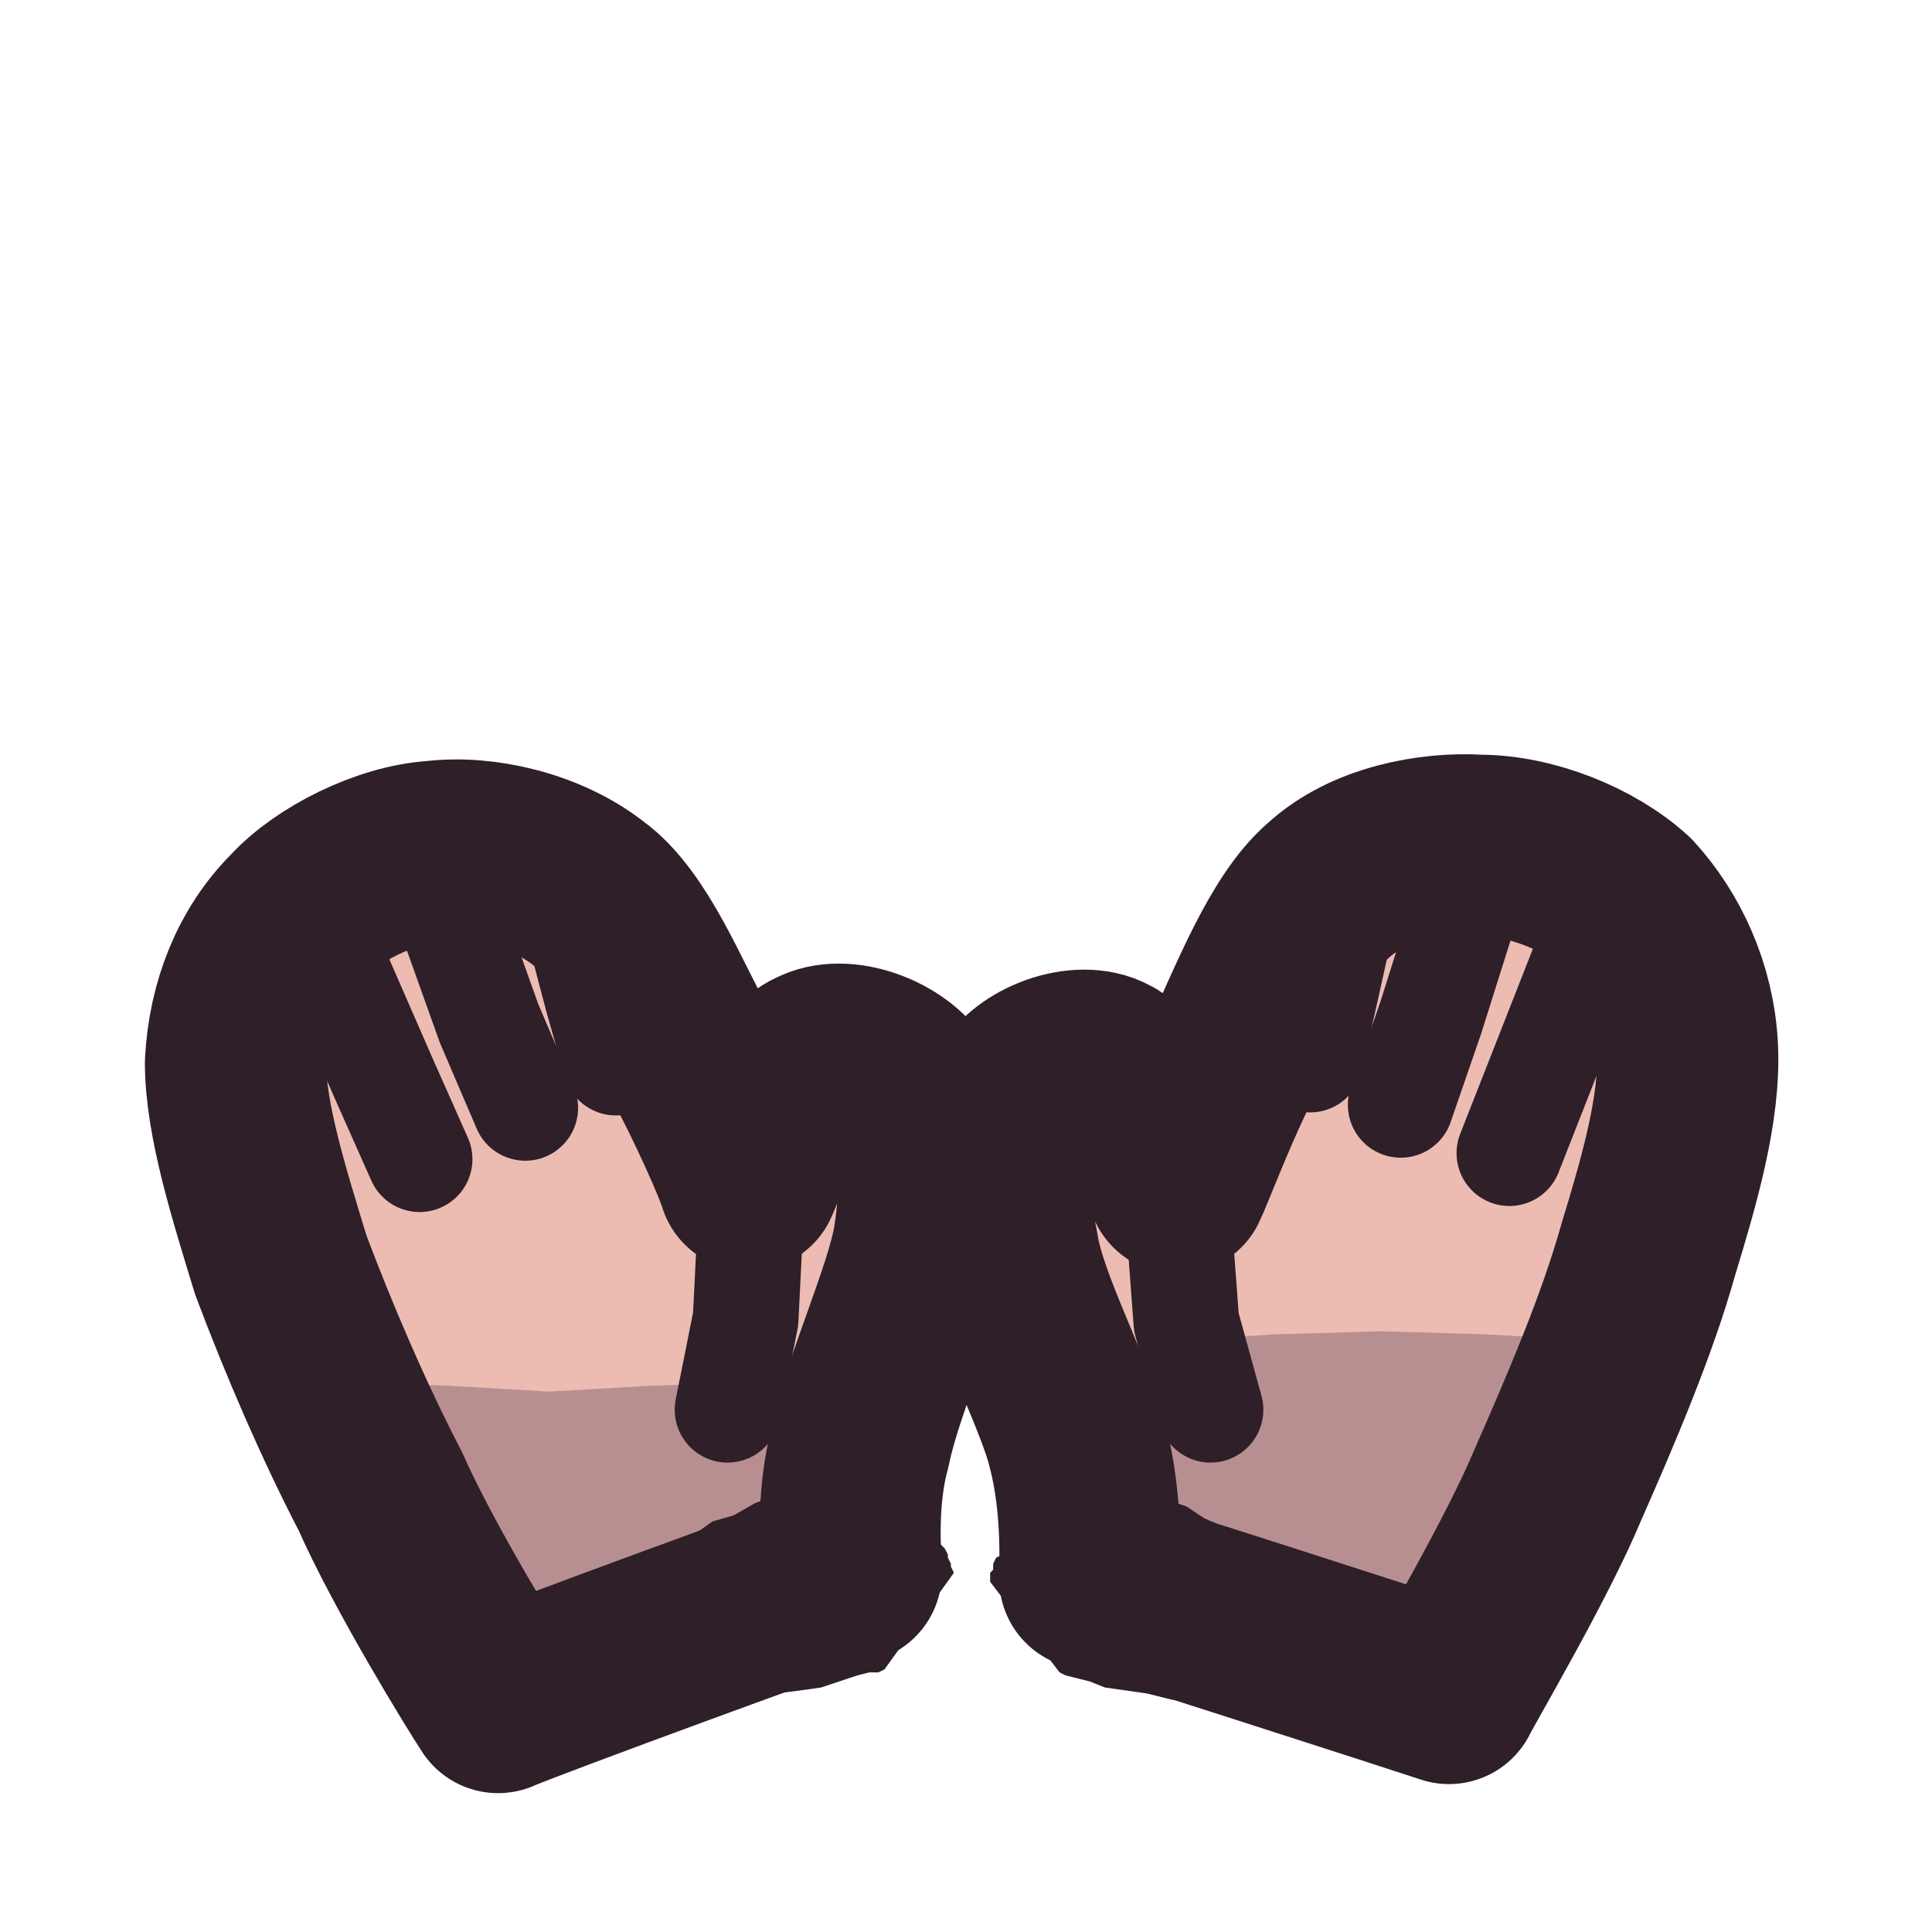
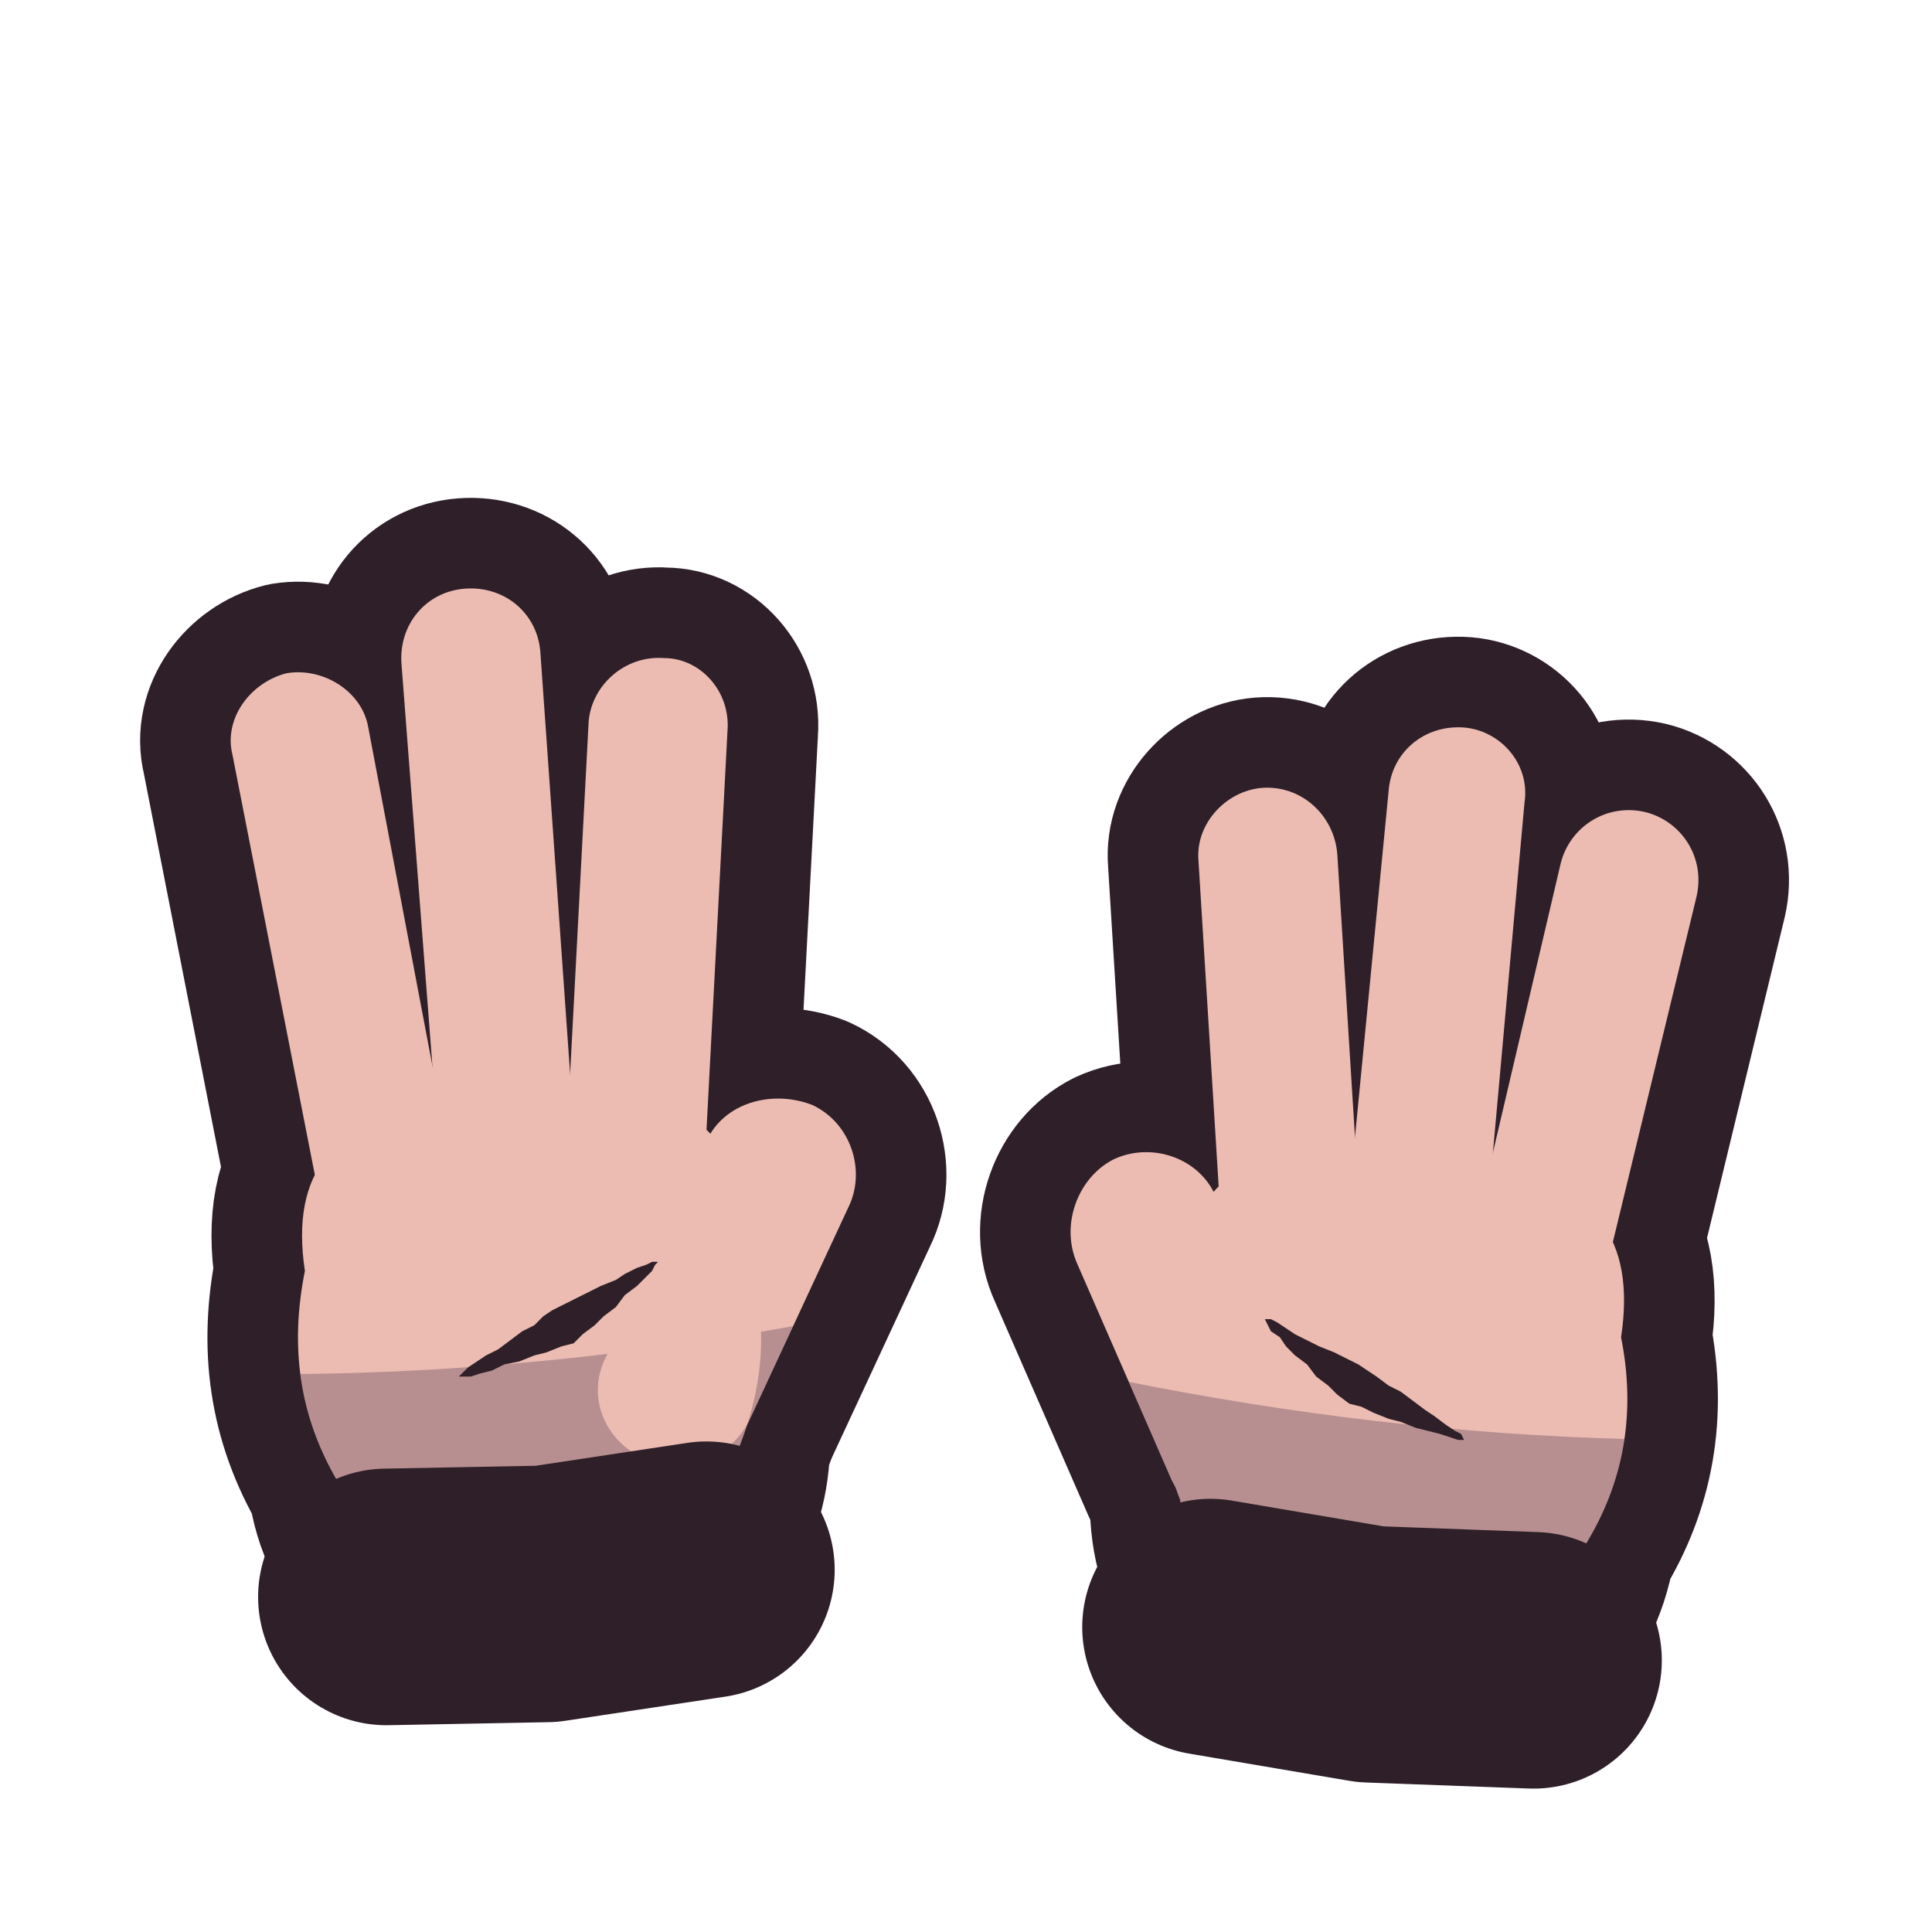
<svg xmlns="http://www.w3.org/2000/svg" viewBox="0 0 64 64" width="64" height="64">
  <defs>
-     <clipPath id="icon-palms-0">
-       <path d="M16.5 56.4C16.1 55.8 13.7 51.9 12.6 49.4C11.4 47.1 10.2 44.3 9.3 41.9C8.6 39.6 7.8 37.1 7.8 35.2C7.9 33.3 8.6 31.6 9.8 30.4C10.8 29.3 12.8 28.3 14.4 28.2C16 28 18.1 28.5 19.5 29.6C20.9 30.6 21.9 33.2 22.8 34.8C23.7 36.4 24.7 38.7 24.8 39.1C25 38.7 26.1 35.4 27 35.1C27.9 34.6 29.6 35.2 30.2 36.2C30.8 37.3 30.9 39.2 30.6 41.1C30.3 42.9 28.9 45.9 28.5 47.9C28 49.7 28.2 51.7 28.2 52.1C27.2 52.4 17.4 56 16.5 56.4Z" />
+     <clipPath id="icon-palms-l">
+       <path d="M14.3 36.8C16 36.1 17.8 35.9 19.6 36.4C22.9 36.2 24.6 37.6 24.5 41C25.5 43.3 25.4 45.6 24.5 47.9C24.4 50.5 23.1 52 20.4 52.2C18.9 53 17.3 53.2 15.7 52.7C13.1 52.9 11.6 51.7 11.2 49.1C9.9 46.9 9.6 44.6 10.1 42.1C9.6 38.8 11.1 37.1 14.3 36.8Z" />
+       <path d="M15.1 39.4L12.2 24.1C12 22.9 10.7 22.1 9.5 22.3C8.3 22.6 7.4 23.8 7.7 25L10.7 40.3C10.9 41.5 12.1 42.3 13.3 42.1C14.5 41.8 15.3 40.6 15.1 39.4Z" />
+       <path d="M19.1 38.6L17.9 21.6C17.8 20.3 16.7 19.4 15.4 19.5C14.1 19.6 13.2 20.7 13.3 22L14.6 38.9C14.7 40.2 15.8 41.1 17 41C18.3 41 19.2 39.8 19.1 38.6Z" />
+       <path d="M23.3 39.4L24.1 24.2C24.2 22.9 23.2 21.8 22 21.8C20.7 21.7 19.6 22.7 19.5 23.9L18.7 39.1C18.6 40.4 19.6 41.5 20.9 41.6C22.1 41.6 23.2 40.7 23.3 39.4Z" />
+       <path d="M24.8 47.1L28.1 40C28.7 38.8 28.2 37.2 26.9 36.6C25.6 36.1 24 36.5 23.4 37.8L20.1 44.9C19.4 46.2 20 47.7 21.3 48.3C22.6 48.9 24.1 48.4 24.8 47.1Z" />
    </clipPath>
-     <clipPath id="icon-palms-1">
-       <path d="M48 56.1C48.3 55.5 50.6 51.6 51.6 49.2C52.7 46.7 53.9 43.9 54.6 41.4C55.3 39.1 56 36.7 55.9 34.7C55.8 32.8 55 31.1 53.9 29.9C52.7 28.8 50.7 28 49 28C47.4 27.9 45.3 28.3 44 29.5C42.7 30.6 41.7 33.2 40.9 34.9C40.1 36.4 39.2 38.8 39 39.2C38.9 38.9 37.6 35.7 36.7 35.3C35.8 34.8 34.1 35.4 33.6 36.4C33 37.4 33 39.4 33.4 41.4C33.7 43.3 35.3 46.2 35.7 47.9C36.2 49.8 36.1 51.9 36.1 52.3C37.2 52.6 47.1 55.8 48 56.1Z" />
+     <clipPath id="icon-palms-r">
+       <path d="M49.5 38.9C47.8 38 46 37.9 44.2 38.3C40.9 38 39.2 39.5 39.2 42.9C38.2 45.1 38.2 47.4 39.1 49.7C39.1 52.4 40.4 53.9 43.1 54.2C44.6 55 46.2 55.2 47.8 54.7C50.5 55 52 53.9 52.5 51.2C53.8 49.1 54.2 46.8 53.7 44.3C54.2 41 52.8 39.2 49.5 38.9Z" />
+       <path d="M53.1 42.5L56.2 29.7C56.5 28.4 55.7 27.2 54.5 26.9C53.2 26.6 52 27.4 51.7 28.6L48.7 41.4C48.4 42.6 49.1 43.9 50.4 44.2C51.6 44.5 52.8 43.7 53.1 42.5Z" />
+       <path d="M49.2 41L50.5 26.6C50.7 25.3 49.7 24.2 48.5 24.1C47.2 24 46.1 24.9 46 26.2L44.6 40.6C44.5 41.8 45.4 42.9 46.7 43.1C47.9 43.2 49.1 42.3 49.2 41Z" />
+       <path d="M45.1 41.1L44.3 28.3C44.2 27 43.1 26 41.8 26.1C40.6 26.2 39.6 27.3 39.7 28.5L40.5 41.4C40.5 42.6 41.6 43.6 42.9 43.5C44.2 43.4 45.1 42.3 45.1 41.1Z" />
+       <path d="M43.6 46.8L40.3 39.7C39.8 38.4 38.2 37.8 36.9 38.4C35.7 39 35.1 40.6 35.7 41.9L38.8 49C39.4 50.3 41 50.9 42.3 50.3C43.6 49.7 44.2 48.1 43.6 46.8Z" />
    </clipPath>
  </defs>
-   <g id="p-hand-0">
-     <path d="M16.5 56.4C16.1 55.8 13.7 51.9 12.6 49.4C11.4 47.1 10.2 44.3 9.3 41.9C8.6 39.6 7.8 37.1 7.8 35.2C7.9 33.3 8.6 31.6 9.8 30.4C10.8 29.3 12.8 28.3 14.4 28.2C16 28 18.1 28.5 19.5 29.6C20.9 30.6 21.9 33.2 22.8 34.8C23.7 36.4 24.7 38.7 24.8 39.1C25 38.7 26.1 35.4 27 35.1C27.9 34.6 29.6 35.2 30.2 36.2C30.8 37.3 30.9 39.2 30.6 41.1C30.3 42.9 28.9 45.9 28.5 47.9C28 49.7 28.2 51.7 28.2 52.1C27.2 52.4 17.4 56 16.5 56.4Z" fill="#ecbcb2" />
-     <path d="M4.4 45.1L7.9 45.4L11.3 45.8L14.8 45.9L18.2 46.1L21.6 45.9L25.1 45.8L28.5 45.4L32 45.1L35.4 44.7L38.9 44.4L42.3 44.2L45.8 44.1L49.2 44.2L52.7 44.4L56.1 44.7L59.5 45.1L59.5 60.6L4.4 60.6Z" fill="#3f2541" fill-opacity="0.3" clip-path="url(#icon-palms-0)" />
-     <path d="M10.3 30.2L12.7 35.7L13.9 38.4" fill="none" stroke="#2e1f29" stroke-width="3.5" stroke-linecap="round" stroke-linejoin="round" />
-     <path d="M14.2 28.3L16.2 33.9L17.4 36.7" fill="none" stroke="#2e1f29" stroke-width="3.5" stroke-linecap="round" stroke-linejoin="round" />
-     <path d="M18.8 29.3L19.8 33.1L20.4 35.2" fill="none" stroke="#2e1f29" stroke-width="3.5" stroke-linecap="round" stroke-linejoin="round" />
-     <path d="M24.9 39.7L24.7 43.7L24.1 46.7" fill="none" stroke="#2e1f29" stroke-width="3.5" stroke-linecap="round" stroke-linejoin="round" />
-     <path d="M16.5 56.4C16.1 55.8 13.7 51.9 12.6 49.4C11.4 47.1 10.2 44.3 9.3 41.9C8.6 39.6 7.8 37.1 7.8 35.2C7.9 33.3 8.6 31.6 9.8 30.4C10.8 29.3 12.8 28.3 14.4 28.2C16 28 18.1 28.5 19.5 29.6C20.9 30.6 21.9 33.2 22.8 34.8C23.7 36.4 24.7 38.7 24.8 39.1C25 38.7 26.1 35.4 27 35.1C27.9 34.6 29.6 35.2 30.2 36.2C30.8 37.3 30.9 39.2 30.6 41.1C30.3 42.9 28.9 45.9 28.5 47.9C28 49.7 28.2 51.7 28.2 52.1C27.2 52.4 17.4 56 16.5 56.4Z" fill="none" stroke="#2e1f29" stroke-width="6" stroke-linecap="round" stroke-linejoin="round" />
-     <path d="M26.1 49.9L25.8 50.2L25.6 50.4L25.4 50.7L25.3 50.9L25.2 51.2L25.1 51.4L25 51.6L24.9 51.7L24.9 51.8L24.8 51.9L24.8 52L27 48.9L26.8 48.9L26.5 49.2L26 49.3L25.5 49.6L25 49.8L24.3 50.2L23.6 50.4L22.9 50.9L22.2 51.4L21.4 51.8L20.7 52.3L20 52.9L21.4 56.7L22.3 56.7L23.2 56.6L24.1 56.5L24.9 56.3L25.7 56.1L26.5 56L27.2 55.9L27.8 55.7L28.4 55.5L28.8 55.4L29.1 55.4L29.3 55.3L31.6 52.1L31.5 51.9L31.5 51.8L31.4 51.6L31.4 51.5L31.3 51.3L31.1 51.1L31 50.9L30.9 50.8L30.8 50.6L30.6 50.4L30.3 50.1Z" fill="#2e1f29" />
+   <g id="p-hand-l">
+     <path d="M14.3 36.8C16 36.1 17.8 35.9 19.6 36.4C22.9 36.2 24.6 37.6 24.5 41C25.5 43.3 25.4 45.6 24.5 47.9C24.4 50.5 23.1 52 20.4 52.2C18.9 53 17.3 53.2 15.7 52.7C13.1 52.9 11.6 51.7 11.2 49.1C9.9 46.9 9.6 44.6 10.1 42.1C9.6 38.8 11.1 37.1 14.3 36.8Z" fill="#2e1f29" stroke="#2e1f29" stroke-width="6" stroke-linejoin="round" />
+     <path d="M15.1 39.4L12.2 24.1C12 22.9 10.7 22.1 9.5 22.3C8.3 22.6 7.4 23.8 7.7 25L10.7 40.3C10.9 41.5 12.1 42.3 13.3 42.1C14.5 41.8 15.3 40.6 15.1 39.4Z" fill="#2e1f29" stroke="#2e1f29" stroke-width="6" stroke-linejoin="round" />
+     <path d="M19.1 38.6L17.9 21.6C17.8 20.3 16.7 19.4 15.4 19.5C14.1 19.6 13.2 20.7 13.3 22L14.6 38.9C14.7 40.2 15.8 41.1 17 41C18.3 41 19.2 39.8 19.1 38.6Z" fill="#2e1f29" stroke="#2e1f29" stroke-width="6" stroke-linejoin="round" />
+     <path d="M23.3 39.4L24.1 24.2C24.2 22.9 23.2 21.8 22 21.8C20.7 21.7 19.6 22.7 19.5 23.9L18.7 39.1C18.6 40.4 19.6 41.5 20.9 41.6C22.1 41.6 23.2 40.7 23.3 39.4Z" fill="#2e1f29" stroke="#2e1f29" stroke-width="6" stroke-linejoin="round" />
+     <path d="M24.8 47.1L28.1 40C28.7 38.8 28.2 37.2 26.9 36.6C25.6 36.1 24 36.5 23.4 37.8L20.1 44.9C19.4 46.2 20 47.7 21.3 48.3C22.6 48.9 24.1 48.4 24.8 47.1Z" fill="#2e1f29" stroke="#2e1f29" stroke-width="6" stroke-linejoin="round" />
+     <path d="M14.3 36.8C16 36.1 17.8 35.9 19.6 36.4C22.9 36.2 24.6 37.6 24.5 41C25.5 43.3 25.4 45.6 24.5 47.9C24.4 50.5 23.1 52 20.4 52.2C18.9 53 17.3 53.2 15.7 52.7C13.1 52.9 11.6 51.7 11.2 49.1C9.9 46.9 9.6 44.6 10.1 42.1C9.6 38.8 11.1 37.1 14.3 36.8Z" fill="#ecbcb2" />
+     <path d="M15.1 39.4L12.2 24.1C12 22.9 10.7 22.1 9.5 22.3C8.3 22.6 7.4 23.8 7.7 25L10.7 40.3C10.9 41.5 12.1 42.3 13.3 42.1C14.5 41.8 15.3 40.6 15.1 39.4Z" fill="#ecbcb2" />
+     <path d="M19.1 38.6L17.9 21.6C17.8 20.3 16.7 19.4 15.4 19.5C14.1 19.6 13.2 20.7 13.3 22L14.6 38.9C14.7 40.2 15.8 41.1 17 41C18.3 41 19.2 39.8 19.1 38.6Z" fill="#ecbcb2" />
+     <path d="M23.3 39.4L24.1 24.2C24.2 22.9 23.2 21.8 22 21.8C20.7 21.7 19.6 22.7 19.5 23.9L18.7 39.1C18.6 40.4 19.6 41.5 20.9 41.6C22.1 41.6 23.2 40.7 23.3 39.4Z" fill="#ecbcb2" />
+     <path d="M24.8 47.1L28.1 40C28.7 38.8 28.2 37.2 26.9 36.6C25.6 36.1 24 36.5 23.4 37.8L20.1 44.9C19.4 46.2 20 47.7 21.3 48.3C22.6 48.9 24.1 48.4 24.8 47.1Z" fill="#ecbcb2" />
+     <path d="M1.6 45.2Q17.6 46.6 35.4 41.9L36.5 59.7L2.8 62.1Z" fill="#3f2541" fill-opacity="0.3" clip-path="url(#icon-palms-l)" />
+     <path d="M15.2 45.6L15.3 45.6L15.6 45.6L15.9 45.5L16.3 45.4L16.7 45.2L17.2 45.1L17.7 44.9L18.1 44.8L18.6 44.6L19 44.5L19.3 44.2L19.7 43.9L20 43.6L20.4 43.3L20.7 42.9L21.1 42.6L21.3 42.4L21.6 42.1L21.7 41.9L21.8 41.8L21.8 41.8L21.6 41.8L21.4 41.9L21.1 42L20.7 42.2L20.4 42.4L19.9 42.6L19.5 42.8L19.1 43L18.7 43.2L18.3 43.4L18 43.6L17.7 43.9L17.3 44.1L16.9 44.4L16.5 44.7L16.1 44.9L15.8 45.1L15.5 45.3L15.3 45.5L15.2 45.6Z" fill="#2e1f29" />
+     <path d="M12.8 52.9L18.1 52.8L23.4 52" fill="none" stroke="#2e1f29" stroke-width="8.5" stroke-linecap="round" stroke-linejoin="round" />
  </g>
-   <g id="p-hand-1">
-     <path d="M48 56.1C48.3 55.5 50.6 51.6 51.6 49.2C52.7 46.7 53.9 43.9 54.6 41.4C55.3 39.1 56 36.7 55.9 34.7C55.8 32.8 55 31.1 53.9 29.9C52.7 28.8 50.7 28 49 28C47.4 27.9 45.3 28.3 44 29.5C42.7 30.6 41.7 33.2 40.9 34.9C40.1 36.4 39.2 38.8 39 39.2C38.9 38.9 37.6 35.7 36.7 35.3C35.8 34.8 34.1 35.4 33.6 36.4C33 37.4 33 39.4 33.4 41.4C33.7 43.3 35.3 46.2 35.7 47.9C36.2 49.8 36.1 51.9 36.1 52.3C37.2 52.6 47.1 55.8 48 56.1Z" fill="#ecbcb2" />
-     <path d="M4.4 45.1L7.9 45.4L11.3 45.8L14.8 45.9L18.2 46.1L21.6 45.9L25.1 45.8L28.5 45.4L32 45.1L35.4 44.7L38.9 44.4L42.3 44.2L45.8 44.1L49.2 44.2L52.7 44.4L56.1 44.7L59.5 45.1L59.5 60.6L4.4 60.6Z" fill="#3f2541" fill-opacity="0.3" clip-path="url(#icon-palms-1)" />
-     <path d="M53.3 29.8L51.1 35.4L50 38.2" fill="none" stroke="#2e1f29" stroke-width="3.5" stroke-linecap="round" stroke-linejoin="round" />
-     <path d="M49.2 28L47.4 33.7L46.4 36.6" fill="none" stroke="#2e1f29" stroke-width="3.5" stroke-linecap="round" stroke-linejoin="round" />
-     <path d="M44.7 29.3L43.9 32.9L43.4 35.1" fill="none" stroke="#2e1f29" stroke-width="3.5" stroke-linecap="round" stroke-linejoin="round" />
-     <path d="M39 39.8L39.3 43.8L40.1 46.7" fill="none" stroke="#2e1f29" stroke-width="3.5" stroke-linecap="round" stroke-linejoin="round" />
-     <path d="M48 56.1C48.3 55.5 50.6 51.6 51.6 49.2C52.7 46.7 53.9 43.9 54.6 41.4C55.3 39.1 56 36.7 55.9 34.7C55.8 32.8 55 31.1 53.9 29.9C52.7 28.8 50.7 28 49 28C47.4 27.9 45.3 28.3 44 29.5C42.7 30.6 41.7 33.2 40.9 34.9C40.1 36.4 39.2 38.8 39 39.2C38.9 38.9 37.6 35.7 36.7 35.3C35.8 34.8 34.1 35.4 33.6 36.4C33 37.4 33 39.4 33.4 41.4C33.7 43.3 35.3 46.2 35.7 47.9C36.2 49.8 36.1 51.9 36.1 52.3C37.2 52.6 47.1 55.8 48 56.1Z" fill="none" stroke="#2e1f29" stroke-width="6" stroke-linecap="round" stroke-linejoin="round" />
-     <path d="M34 50.4L33.7 50.6L33.5 50.9L33.4 50.9L33.3 51.3L33.2 51.5L33 51.6L32.9 51.8L32.9 52L32.8 52.1L32.8 52.3L32.8 52.4L35.1 55.4L35.3 55.5L35.7 55.6L36.1 55.7L36.6 55.9L37.3 56L38 56.1L38.8 56.3L39.6 56.4L40.4 56.6L41.3 56.6L42.1 56.7L43.1 56.7L44.4 52.8L43.6 52.3L42.9 51.7L42.1 51.4L41.4 50.9L40.6 50.6L39.9 50.3L39.3 49.9L38.7 49.7L38.2 49.4L37.8 49.3L37.4 49.2L37.2 49.1L39.5 52L39.5 52L39.4 51.9L39.4 51.8L39.3 51.6L39.2 51.5L39.1 51.3L39 50.9L38.9 50.8L38.7 50.4L38.4 50.3L38.1 50.1Z" fill="#2e1f29" />
+   <g id="p-hand-r">
+     <path d="M49.5 38.9C47.8 38 46 37.9 44.2 38.3C40.9 38 39.2 39.5 39.2 42.9C38.2 45.1 38.2 47.4 39.1 49.7C39.1 52.4 40.4 53.9 43.1 54.2C44.6 55 46.2 55.2 47.8 54.7C50.5 55 52 53.9 52.5 51.2C53.8 49.1 54.2 46.8 53.7 44.3C54.2 41 52.8 39.2 49.5 38.9Z" fill="#2e1f29" stroke="#2e1f29" stroke-width="6" stroke-linejoin="round" />
+     <path d="M53.1 42.5L56.2 29.7C56.5 28.4 55.7 27.2 54.5 26.9C53.2 26.6 52 27.4 51.7 28.6L48.7 41.4C48.4 42.6 49.1 43.9 50.4 44.2C51.6 44.5 52.8 43.7 53.1 42.5Z" fill="#2e1f29" stroke="#2e1f29" stroke-width="6" stroke-linejoin="round" />
+     <path d="M49.2 41L50.5 26.6C50.7 25.3 49.7 24.2 48.5 24.1C47.2 24 46.1 24.9 46 26.2L44.6 40.6C44.5 41.8 45.4 42.9 46.7 43.1C47.9 43.2 49.1 42.3 49.2 41Z" fill="#2e1f29" stroke="#2e1f29" stroke-width="6" stroke-linejoin="round" />
+     <path d="M45.1 41.1L44.3 28.3C44.2 27 43.1 26 41.8 26.1C40.6 26.2 39.6 27.3 39.7 28.5L40.5 41.4C40.5 42.6 41.6 43.6 42.9 43.5C44.2 43.4 45.1 42.3 45.1 41.1Z" fill="#2e1f29" stroke="#2e1f29" stroke-width="6" stroke-linejoin="round" />
+     <path d="M43.6 46.8L40.3 39.7C39.8 38.4 38.2 37.8 36.9 38.4C35.7 39 35.1 40.6 35.7 41.9L38.8 49C39.4 50.3 41 50.9 42.3 50.3C43.6 49.7 44.2 48.1 43.6 46.8Z" fill="#2e1f29" stroke="#2e1f29" stroke-width="6" stroke-linejoin="round" />
+     <path d="M49.5 38.9C47.8 38 46 37.9 44.2 38.3C40.9 38 39.2 39.5 39.2 42.9C38.2 45.1 38.2 47.4 39.1 49.7C39.1 52.4 40.4 53.9 43.1 54.2C44.6 55 46.2 55.2 47.8 54.7C50.5 55 52 53.9 52.5 51.2C53.8 49.1 54.2 46.8 53.7 44.3C54.2 41 52.8 39.2 49.5 38.9Z" fill="#ecbcb2" />
+     <path d="M53.1 42.5L56.2 29.7C56.5 28.4 55.7 27.2 54.5 26.9C53.2 26.6 52 27.4 51.7 28.6L48.7 41.4C48.4 42.6 49.1 43.9 50.4 44.2C51.6 44.5 52.8 43.7 53.1 42.5Z" fill="#ecbcb2" />
+     <path d="M49.2 41L50.5 26.6C50.7 25.3 49.7 24.2 48.5 24.1C47.2 24 46.1 24.9 46 26.2L44.6 40.6C44.5 41.8 45.4 42.9 46.7 43.1C47.9 43.2 49.1 42.3 49.2 41Z" fill="#ecbcb2" />
+     <path d="M45.1 41.1L44.3 28.3C44.2 27 43.1 26 41.8 26.1C40.6 26.2 39.6 27.3 39.7 28.5L40.5 41.4C40.5 42.6 41.6 43.6 42.9 43.5C44.2 43.4 45.1 42.3 45.1 41.1Z" fill="#ecbcb2" />
+     <path d="M43.6 46.8L40.3 39.7C39.8 38.4 38.2 37.8 36.9 38.4C35.7 39 35.1 40.6 35.7 41.9L38.8 49C39.4 50.3 41 50.9 42.3 50.3C43.6 49.7 44.2 48.1 43.6 46.8Z" fill="#ecbcb2" />
+     <path d="M62 47.5Q46 48.6 28.4 43.6L26.9 61.4L60.5 64.4Z" fill="#3f2541" fill-opacity="0.3" clip-path="url(#icon-palms-r)" />
+     <path d="M48.5 47.7L48.4 47.5L48.2 47.4L47.9 47.2L47.5 46.9L47.2 46.7L46.8 46.4L46.4 46.1L46 45.9L45.6 45.6L45.3 45.4L45 45.2L44.6 45L44.2 44.8L43.7 44.6L43.3 44.4L42.9 44.2L42.6 44L42.3 43.8L42.1 43.7L41.9 43.7L41.9 43.7L42 43.9L42.1 44.1L42.4 44.3L42.6 44.6L42.9 44.9L43.3 45.2L43.6 45.6L44 45.9L44.3 46.2L44.7 46.5L45.1 46.6L45.5 46.8L46 47L46.4 47.1L46.9 47.3L47.3 47.4L47.7 47.5L48 47.6L48.3 47.7L48.5 47.7Z" fill="#2e1f29" />
+     <path d="M50.8 55L45.4 54.8L40.1 53.9" fill="none" stroke="#2e1f29" stroke-width="8.5" stroke-linecap="round" stroke-linejoin="round" />
  </g>
</svg>
